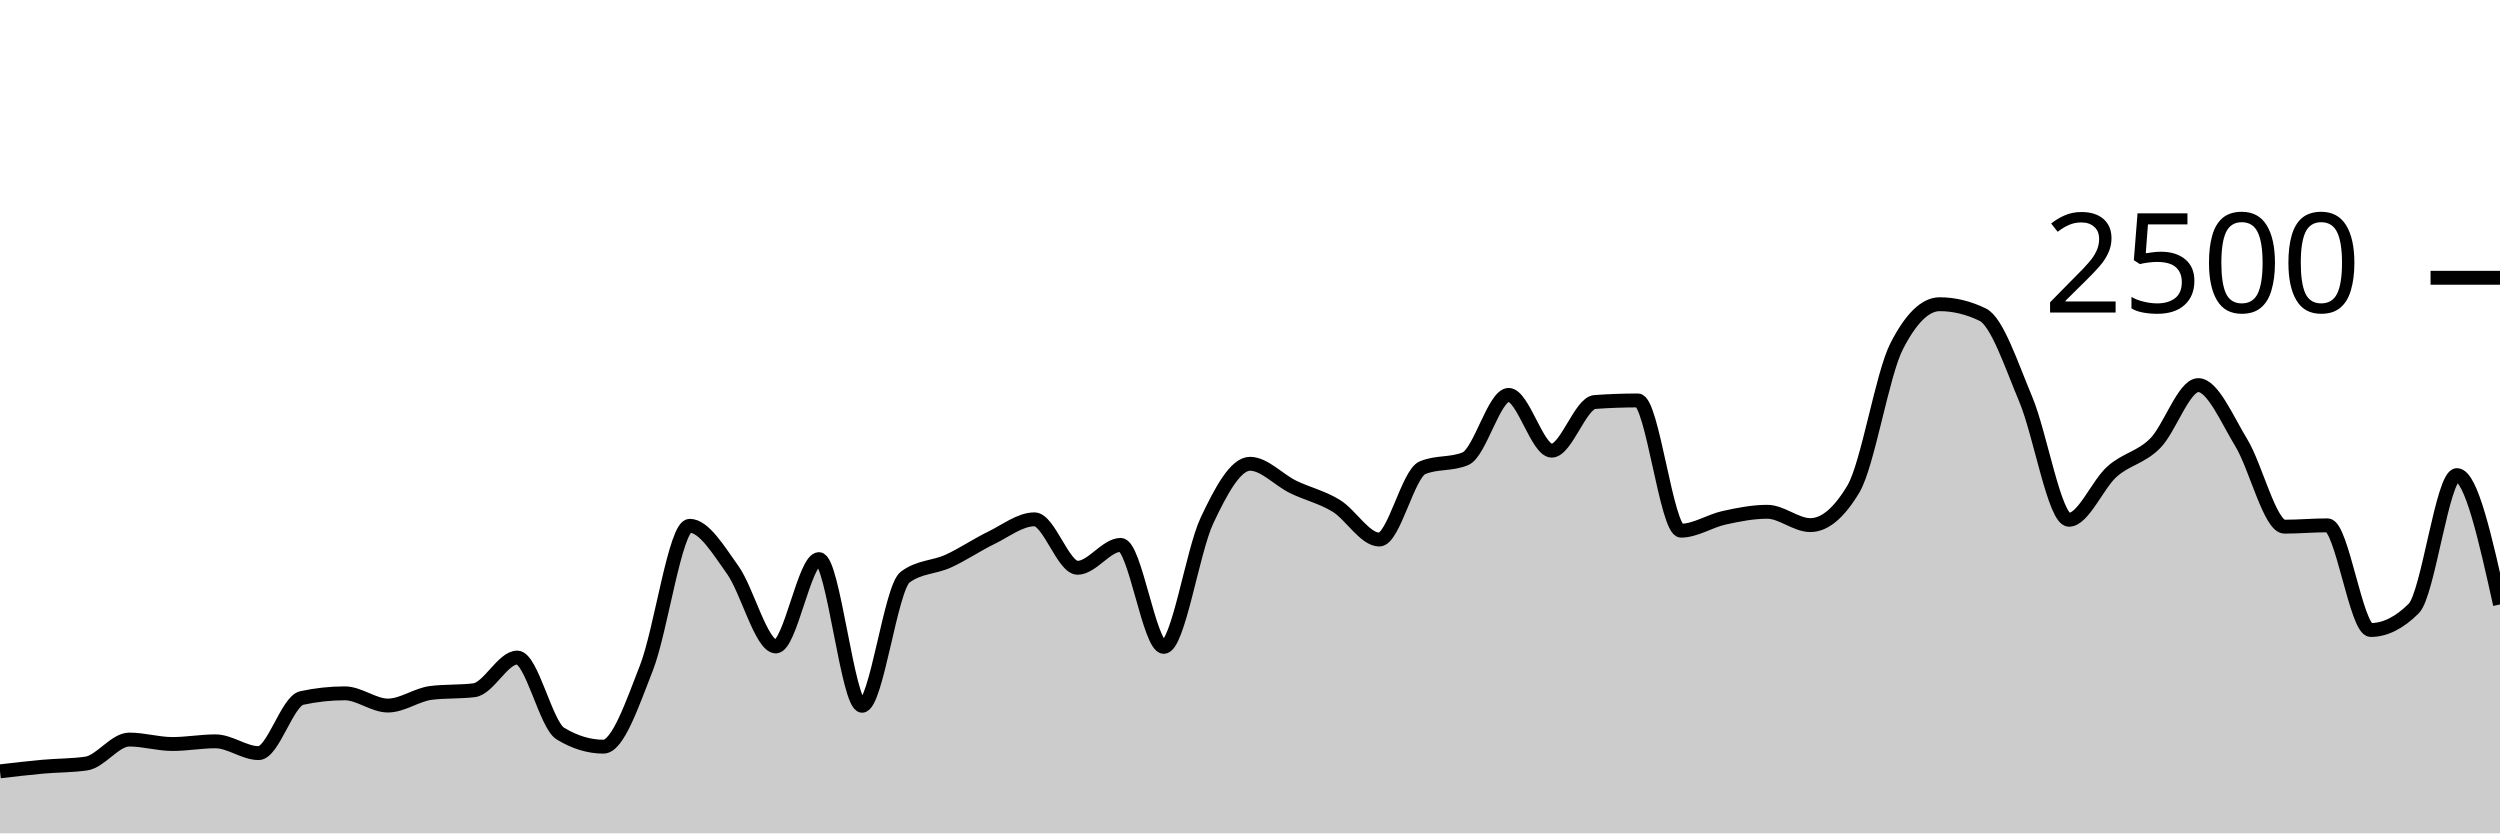
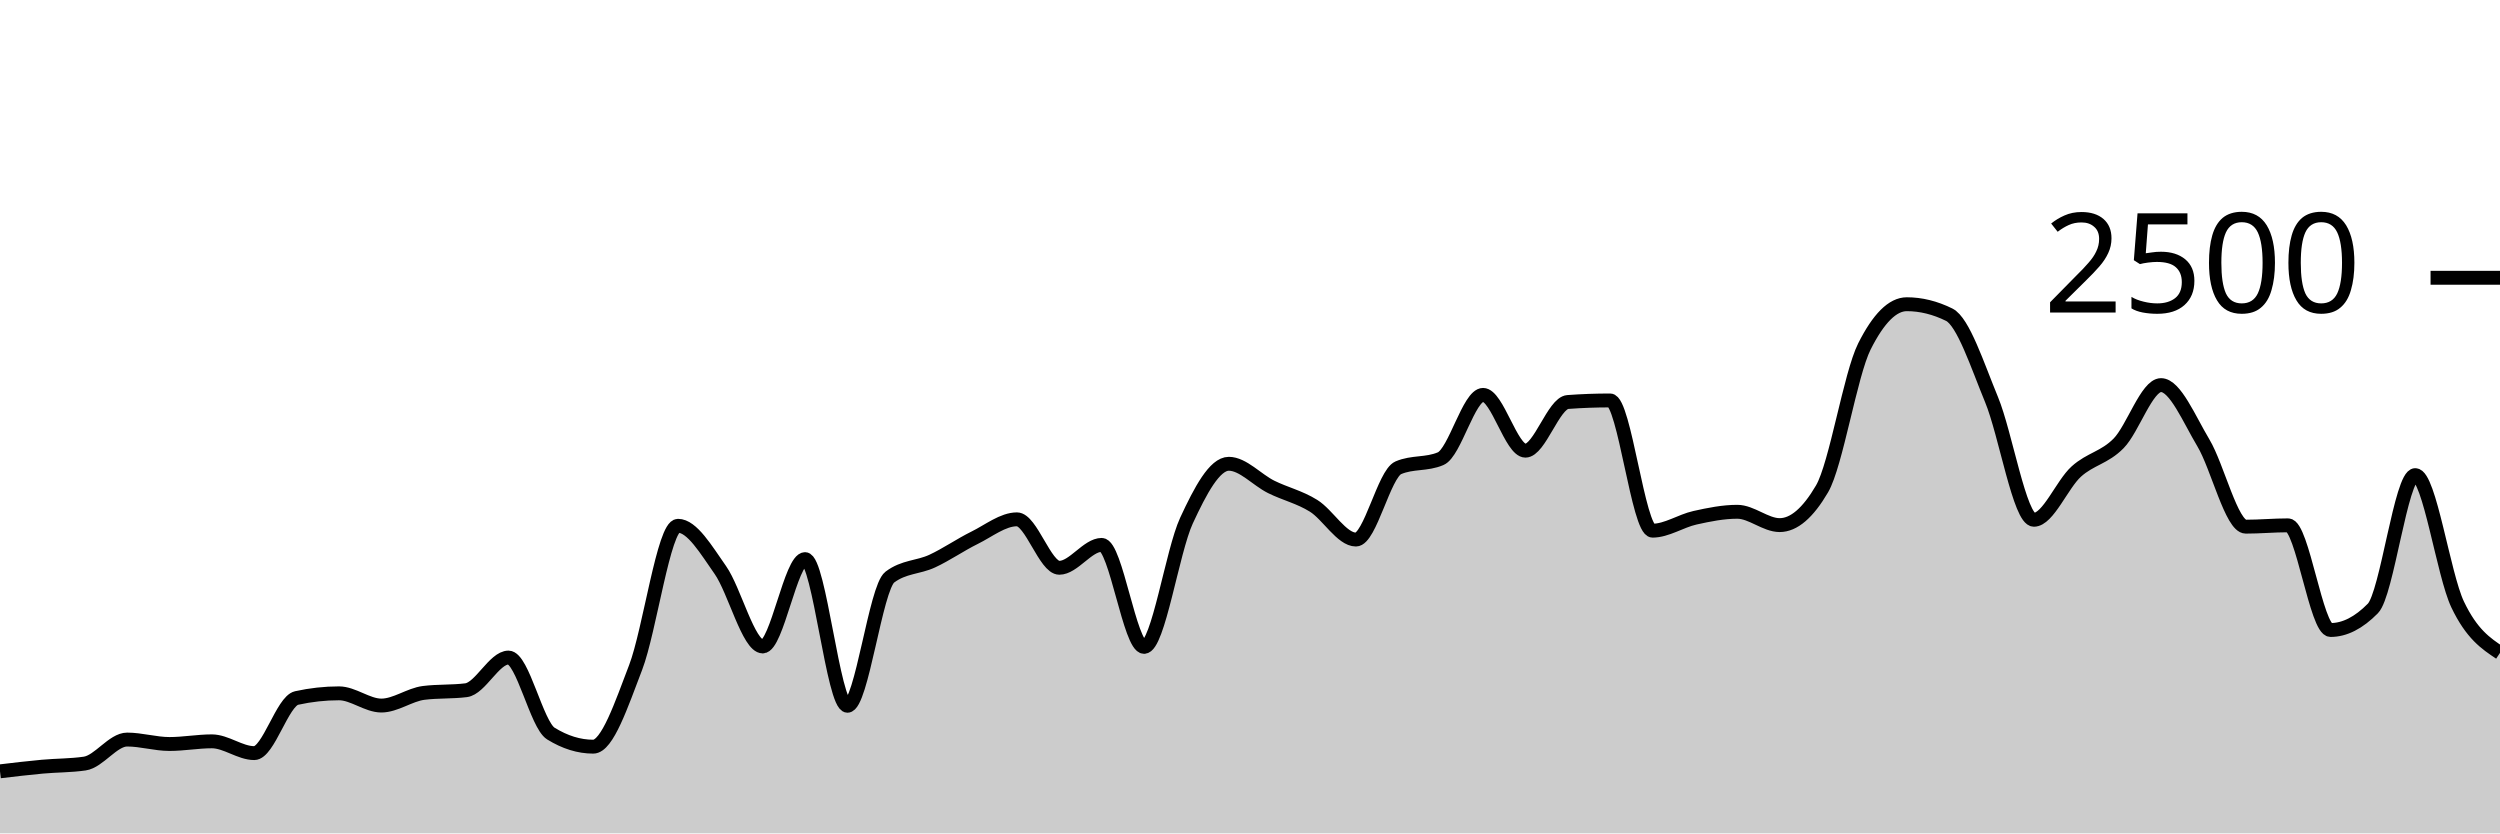
<svg xmlns="http://www.w3.org/2000/svg" viewBox="0 0 180 60">
  <g transform="translate(0,20)">
-     <path class="area" fill="rgba(0, 0, 0, 0.2)" d="M0,35.536C1.034,35.415,2.069,35.293,3.103,35.2C4.138,35.107,5.172,35.125,6.207,34.976C7.241,34.827,8.276,33.248,9.31,33.248C10.345,33.248,11.379,33.568,12.414,33.568C13.448,33.568,14.483,33.376,15.517,33.376C16.552,33.376,17.586,34.224,18.621,34.224C19.655,34.224,20.69,30.48,21.724,30.256C22.759,30.032,23.793,29.92,24.828,29.92C25.862,29.92,26.897,30.8,27.931,30.8C28.966,30.8,30,30.016,31.034,29.888C32.069,29.76,33.103,29.824,34.138,29.696C35.172,29.568,36.207,27.344,37.241,27.344C38.276,27.344,39.31,32.187,40.345,32.816C41.379,33.445,42.414,33.76,43.448,33.76C44.483,33.76,45.517,30.715,46.552,28.064C47.586,25.413,48.621,17.856,49.655,17.856C50.69,17.856,51.724,19.592,52.759,21.04C53.793,22.488,54.828,26.544,55.862,26.544C56.897,26.544,57.931,20.256,58.966,20.256C60,20.256,61.034,30.816,62.069,30.816C63.103,30.816,64.138,22.32,65.172,21.552C66.207,20.784,67.241,20.872,68.276,20.4C69.31,19.928,70.345,19.221,71.379,18.72C72.414,18.219,73.448,17.392,74.483,17.392C75.517,17.392,76.552,20.88,77.586,20.88C78.621,20.88,79.655,19.232,80.69,19.232C81.724,19.232,82.759,26.576,83.793,26.576C84.828,26.576,85.862,19.685,86.897,17.488C87.931,15.291,88.966,13.392,90,13.392C91.034,13.392,92.069,14.552,93.103,15.056C94.138,15.56,95.172,15.784,96.207,16.416C97.241,17.048,98.276,18.848,99.31,18.848C100.345,18.848,101.379,14.117,102.414,13.68C103.448,13.243,104.483,13.461,105.517,13.024C106.552,12.587,107.586,8.432,108.621,8.432C109.655,8.432,110.69,12.448,111.724,12.448C112.759,12.448,113.793,9.019,114.828,8.944C115.862,8.869,116.897,8.832,117.931,8.832C118.966,8.832,120,18.208,121.034,18.208C122.069,18.208,123.103,17.507,124.138,17.28C125.172,17.053,126.207,16.848,127.241,16.848C128.276,16.848,129.31,17.808,130.345,17.808C131.379,17.808,132.414,16.939,133.448,15.2C134.483,13.461,135.517,6.971,136.552,4.944C137.586,2.917,138.621,1.904,139.655,1.904C140.69,1.904,141.724,2.155,142.759,2.656C143.793,3.157,144.828,6.307,145.862,8.768C146.897,11.229,147.931,17.424,148.966,17.424C150,17.424,151.034,14.869,152.069,13.952C153.103,13.035,154.138,12.957,155.172,11.92C156.207,10.883,157.241,7.728,158.276,7.728C159.31,7.728,160.345,10.189,161.379,11.888C162.414,13.587,163.448,17.92,164.483,17.92C165.517,17.92,166.552,17.824,167.586,17.824C168.621,17.824,169.655,25.36,170.69,25.36C171.724,25.36,172.759,24.843,173.793,23.808C174.828,22.773,175.862,14.208,176.897,14.208C177.931,14.208,178.966,18.864,180,23.52L180,40C178.966,40,177.931,40,176.897,40C175.862,40,174.828,40,173.793,40C172.759,40,171.724,40,170.69,40C169.655,40,168.621,40,167.586,40C166.552,40,165.517,40,164.483,40C163.448,40,162.414,40,161.379,40C160.345,40,159.31,40,158.276,40C157.241,40,156.207,40,155.172,40C154.138,40,153.103,40,152.069,40C151.034,40,150,40,148.966,40C147.931,40,146.897,40,145.862,40C144.828,40,143.793,40,142.759,40C141.724,40,140.69,40,139.655,40C138.621,40,137.586,40,136.552,40C135.517,40,134.483,40,133.448,40C132.414,40,131.379,40,130.345,40C129.31,40,128.276,40,127.241,40C126.207,40,125.172,40,124.138,40C123.103,40,122.069,40,121.034,40C120,40,118.966,40,117.931,40C116.897,40,115.862,40,114.828,40C113.793,40,112.759,40,111.724,40C110.69,40,109.655,40,108.621,40C107.586,40,106.552,40,105.517,40C104.483,40,103.448,40,102.414,40C101.379,40,100.345,40,99.31,40C98.276,40,97.241,40,96.207,40C95.172,40,94.138,40,93.103,40C92.069,40,91.034,40,90,40C88.966,40,87.931,40,86.897,40C85.862,40,84.828,40,83.793,40C82.759,40,81.724,40,80.69,40C79.655,40,78.621,40,77.586,40C76.552,40,75.517,40,74.483,40C73.448,40,72.414,40,71.379,40C70.345,40,69.31,40,68.276,40C67.241,40,66.207,40,65.172,40C64.138,40,63.103,40,62.069,40C61.034,40,60,40,58.966,40C57.931,40,56.897,40,55.862,40C54.828,40,53.793,40,52.759,40C51.724,40,50.69,40,49.655,40C48.621,40,47.586,40,46.552,40C45.517,40,44.483,40,43.448,40C42.414,40,41.379,40,40.345,40C39.31,40,38.276,40,37.241,40C36.207,40,35.172,40,34.138,40C33.103,40,32.069,40,31.034,40C30,40,28.966,40,27.931,40C26.897,40,25.862,40,24.828,40C23.793,40,22.759,40,21.724,40C20.69,40,19.655,40,18.621,40C17.586,40,16.552,40,15.517,40C14.483,40,13.448,40,12.414,40C11.379,40,10.345,40,9.31,40C8.276,40,7.241,40,6.207,40C5.172,40,4.138,40,3.103,40C2.069,40,1.034,40,0,40Z" />
-     <path class="line" stroke="black" fill="none" d="M0,35.536C1.034,35.415,2.069,35.293,3.103,35.2C4.138,35.107,5.172,35.125,6.207,34.976C7.241,34.827,8.276,33.248,9.31,33.248C10.345,33.248,11.379,33.568,12.414,33.568C13.448,33.568,14.483,33.376,15.517,33.376C16.552,33.376,17.586,34.224,18.621,34.224C19.655,34.224,20.69,30.48,21.724,30.256C22.759,30.032,23.793,29.92,24.828,29.92C25.862,29.92,26.897,30.8,27.931,30.8C28.966,30.8,30,30.016,31.034,29.888C32.069,29.76,33.103,29.824,34.138,29.696C35.172,29.568,36.207,27.344,37.241,27.344C38.276,27.344,39.31,32.187,40.345,32.816C41.379,33.445,42.414,33.76,43.448,33.76C44.483,33.76,45.517,30.715,46.552,28.064C47.586,25.413,48.621,17.856,49.655,17.856C50.69,17.856,51.724,19.592,52.759,21.04C53.793,22.488,54.828,26.544,55.862,26.544C56.897,26.544,57.931,20.256,58.966,20.256C60,20.256,61.034,30.816,62.069,30.816C63.103,30.816,64.138,22.32,65.172,21.552C66.207,20.784,67.241,20.872,68.276,20.4C69.31,19.928,70.345,19.221,71.379,18.72C72.414,18.219,73.448,17.392,74.483,17.392C75.517,17.392,76.552,20.88,77.586,20.88C78.621,20.88,79.655,19.232,80.69,19.232C81.724,19.232,82.759,26.576,83.793,26.576C84.828,26.576,85.862,19.685,86.897,17.488C87.931,15.291,88.966,13.392,90,13.392C91.034,13.392,92.069,14.552,93.103,15.056C94.138,15.56,95.172,15.784,96.207,16.416C97.241,17.048,98.276,18.848,99.31,18.848C100.345,18.848,101.379,14.117,102.414,13.68C103.448,13.243,104.483,13.461,105.517,13.024C106.552,12.587,107.586,8.432,108.621,8.432C109.655,8.432,110.69,12.448,111.724,12.448C112.759,12.448,113.793,9.019,114.828,8.944C115.862,8.869,116.897,8.832,117.931,8.832C118.966,8.832,120,18.208,121.034,18.208C122.069,18.208,123.103,17.507,124.138,17.28C125.172,17.053,126.207,16.848,127.241,16.848C128.276,16.848,129.31,17.808,130.345,17.808C131.379,17.808,132.414,16.939,133.448,15.2C134.483,13.461,135.517,6.971,136.552,4.944C137.586,2.917,138.621,1.904,139.655,1.904C140.69,1.904,141.724,2.155,142.759,2.656C143.793,3.157,144.828,6.307,145.862,8.768C146.897,11.229,147.931,17.424,148.966,17.424C150,17.424,151.034,14.869,152.069,13.952C153.103,13.035,154.138,12.957,155.172,11.92C156.207,10.883,157.241,7.728,158.276,7.728C159.31,7.728,160.345,10.189,161.379,11.888C162.414,13.587,163.448,17.92,164.483,17.92C165.517,17.92,166.552,17.824,167.586,17.824C168.621,17.824,169.655,25.36,170.69,25.36C171.724,25.36,172.759,24.843,173.793,23.808C174.828,22.773,175.862,14.208,176.897,14.208C177.931,14.208,178.966,18.864,180,23.52" />
+     <path class="area" fill="rgba(0, 0, 0, 0.2)" d="M0,35.536C1.017,35.415,2.034,35.293,3.051,35.2C4.068,35.107,5.085,35.125,6.102,34.976C7.119,34.827,8.136,33.248,9.153,33.248C10.169,33.248,11.186,33.568,12.203,33.568C13.22,33.568,14.237,33.376,15.254,33.376C16.271,33.376,17.288,34.224,18.305,34.224C19.322,34.224,20.339,30.48,21.356,30.256C22.373,30.032,23.39,29.92,24.407,29.92C25.424,29.92,26.441,30.8,27.458,30.8C28.475,30.8,29.492,30.016,30.508,29.888C31.525,29.76,32.542,29.824,33.559,29.696C34.576,29.568,35.593,27.344,36.61,27.344C37.627,27.344,38.644,32.187,39.661,32.816C40.678,33.445,41.695,33.76,42.712,33.76C43.729,33.76,44.746,30.715,45.763,28.064C46.78,25.413,47.797,17.856,48.814,17.856C49.831,17.856,50.847,19.592,51.864,21.04C52.881,22.488,53.898,26.544,54.915,26.544C55.932,26.544,56.949,20.256,57.966,20.256C58.983,20.256,60,30.816,61.017,30.816C62.034,30.816,63.051,22.32,64.068,21.552C65.085,20.784,66.102,20.872,67.119,20.4C68.136,19.928,69.153,19.221,70.169,18.72C71.186,18.219,72.203,17.392,73.22,17.392C74.237,17.392,75.254,20.88,76.271,20.88C77.288,20.88,78.305,19.232,79.322,19.232C80.339,19.232,81.356,26.576,82.373,26.576C83.39,26.576,84.407,19.685,85.424,17.488C86.441,15.291,87.458,13.392,88.475,13.392C89.492,13.392,90.508,14.552,91.525,15.056C92.542,15.56,93.559,15.784,94.576,16.416C95.593,17.048,96.61,18.848,97.627,18.848C98.644,18.848,99.661,14.117,100.678,13.68C101.695,13.243,102.712,13.461,103.729,13.024C104.746,12.587,105.763,8.432,106.78,8.432C107.797,8.432,108.814,12.448,109.831,12.448C110.847,12.448,111.864,9.019,112.881,8.944C113.898,8.869,114.915,8.832,115.932,8.832C116.949,8.832,117.966,18.208,118.983,18.208C120,18.208,121.017,17.507,122.034,17.28C123.051,17.053,124.068,16.848,125.085,16.848C126.102,16.848,127.119,17.808,128.136,17.808C129.153,17.808,130.169,16.939,131.186,15.2C132.203,13.461,133.22,6.971,134.237,4.944C135.254,2.917,136.271,1.904,137.288,1.904C138.305,1.904,139.322,2.155,140.339,2.656C141.356,3.157,142.373,6.307,143.39,8.768C144.407,11.229,145.424,17.424,146.441,17.424C147.458,17.424,148.475,14.869,149.492,13.952C150.508,13.035,151.525,12.957,152.542,11.92C153.559,10.883,154.576,7.728,155.593,7.728C156.61,7.728,157.627,10.189,158.644,11.888C159.661,13.587,160.678,17.92,161.695,17.92C162.712,17.92,163.729,17.824,164.746,17.824C165.763,17.824,166.78,25.36,167.797,25.36C168.814,25.36,169.831,24.843,170.847,23.808C171.864,22.773,172.881,14.208,173.898,14.208C174.915,14.208,175.932,21.387,176.949,23.52C177.966,25.653,178.983,26.331,180,27.008L180,40C178.983,40,177.966,40,176.949,40C175.932,40,174.915,40,173.898,40C172.881,40,171.864,40,170.847,40C169.831,40,168.814,40,167.797,40C166.78,40,165.763,40,164.746,40C163.729,40,162.712,40,161.695,40C160.678,40,159.661,40,158.644,40C157.627,40,156.61,40,155.593,40C154.576,40,153.559,40,152.542,40C151.525,40,150.508,40,149.492,40C148.475,40,147.458,40,146.441,40C145.424,40,144.407,40,143.39,40C142.373,40,141.356,40,140.339,40C139.322,40,138.305,40,137.288,40C136.271,40,135.254,40,134.237,40C133.22,40,132.203,40,131.186,40C130.169,40,129.153,40,128.136,40C127.119,40,126.102,40,125.085,40C124.068,40,123.051,40,122.034,40C121.017,40,120,40,118.983,40C117.966,40,116.949,40,115.932,40C114.915,40,113.898,40,112.881,40C111.864,40,110.847,40,109.831,40C108.814,40,107.797,40,106.78,40C105.763,40,104.746,40,103.729,40C102.712,40,101.695,40,100.678,40C99.661,40,98.644,40,97.627,40C96.61,40,95.593,40,94.576,40C93.559,40,92.542,40,91.525,40C90.508,40,89.492,40,88.475,40C87.458,40,86.441,40,85.424,40C84.407,40,83.39,40,82.373,40C81.356,40,80.339,40,79.322,40C78.305,40,77.288,40,76.271,40C75.254,40,74.237,40,73.22,40C72.203,40,71.186,40,70.169,40C69.153,40,68.136,40,67.119,40C66.102,40,65.085,40,64.068,40C63.051,40,62.034,40,61.017,40C60,40,58.983,40,57.966,40C56.949,40,55.932,40,54.915,40C53.898,40,52.881,40,51.864,40C50.847,40,49.831,40,48.814,40C47.797,40,46.78,40,45.763,40C44.746,40,43.729,40,42.712,40C41.695,40,40.678,40,39.661,40C38.644,40,37.627,40,36.61,40C35.593,40,34.576,40,33.559,40C32.542,40,31.525,40,30.508,40C29.492,40,28.475,40,27.458,40C26.441,40,25.424,40,24.407,40C23.39,40,22.373,40,21.356,40C20.339,40,19.322,40,18.305,40C17.288,40,16.271,40,15.254,40C14.237,40,13.22,40,12.203,40C11.186,40,10.169,40,9.153,40C8.136,40,7.119,40,6.102,40C5.085,40,4.068,40,3.051,40C2.034,40,1.017,40,0,40Z" />
+     <path class="line" stroke="black" fill="none" d="M0,35.536C1.017,35.415,2.034,35.293,3.051,35.2C4.068,35.107,5.085,35.125,6.102,34.976C7.119,34.827,8.136,33.248,9.153,33.248C10.169,33.248,11.186,33.568,12.203,33.568C13.22,33.568,14.237,33.376,15.254,33.376C16.271,33.376,17.288,34.224,18.305,34.224C19.322,34.224,20.339,30.48,21.356,30.256C22.373,30.032,23.39,29.92,24.407,29.92C25.424,29.92,26.441,30.8,27.458,30.8C28.475,30.8,29.492,30.016,30.508,29.888C31.525,29.76,32.542,29.824,33.559,29.696C34.576,29.568,35.593,27.344,36.61,27.344C37.627,27.344,38.644,32.187,39.661,32.816C40.678,33.445,41.695,33.76,42.712,33.76C43.729,33.76,44.746,30.715,45.763,28.064C46.78,25.413,47.797,17.856,48.814,17.856C49.831,17.856,50.847,19.592,51.864,21.04C52.881,22.488,53.898,26.544,54.915,26.544C55.932,26.544,56.949,20.256,57.966,20.256C58.983,20.256,60,30.816,61.017,30.816C62.034,30.816,63.051,22.32,64.068,21.552C65.085,20.784,66.102,20.872,67.119,20.4C68.136,19.928,69.153,19.221,70.169,18.72C71.186,18.219,72.203,17.392,73.22,17.392C74.237,17.392,75.254,20.88,76.271,20.88C77.288,20.88,78.305,19.232,79.322,19.232C80.339,19.232,81.356,26.576,82.373,26.576C83.39,26.576,84.407,19.685,85.424,17.488C86.441,15.291,87.458,13.392,88.475,13.392C89.492,13.392,90.508,14.552,91.525,15.056C92.542,15.56,93.559,15.784,94.576,16.416C95.593,17.048,96.61,18.848,97.627,18.848C98.644,18.848,99.661,14.117,100.678,13.68C101.695,13.243,102.712,13.461,103.729,13.024C104.746,12.587,105.763,8.432,106.78,8.432C107.797,8.432,108.814,12.448,109.831,12.448C110.847,12.448,111.864,9.019,112.881,8.944C113.898,8.869,114.915,8.832,115.932,8.832C116.949,8.832,117.966,18.208,118.983,18.208C120,18.208,121.017,17.507,122.034,17.28C123.051,17.053,124.068,16.848,125.085,16.848C126.102,16.848,127.119,17.808,128.136,17.808C129.153,17.808,130.169,16.939,131.186,15.2C132.203,13.461,133.22,6.971,134.237,4.944C135.254,2.917,136.271,1.904,137.288,1.904C138.305,1.904,139.322,2.155,140.339,2.656C141.356,3.157,142.373,6.307,143.39,8.768C144.407,11.229,145.424,17.424,146.441,17.424C147.458,17.424,148.475,14.869,149.492,13.952C150.508,13.035,151.525,12.957,152.542,11.92C153.559,10.883,154.576,7.728,155.593,7.728C156.61,7.728,157.627,10.189,158.644,11.888C159.661,13.587,160.678,17.92,161.695,17.92C162.712,17.92,163.729,17.824,164.746,17.824C165.763,17.824,166.78,25.36,167.797,25.36C168.814,25.36,169.831,24.843,170.847,23.808C171.864,22.773,172.881,14.208,173.898,14.208C174.915,14.208,175.932,21.387,176.949,23.52C177.966,25.653,178.983,26.331,180,27.008" />
    <path class="axis-ceiling" stroke-width="1" stroke="black" fill="none" d="M175,0L180,0" />
    <text class="axis-ceiling-label" font-family="sans-serif" text-anchor="end" font-size="10px" x="170" y="2.5">2500</text>
  </g>
</svg>
